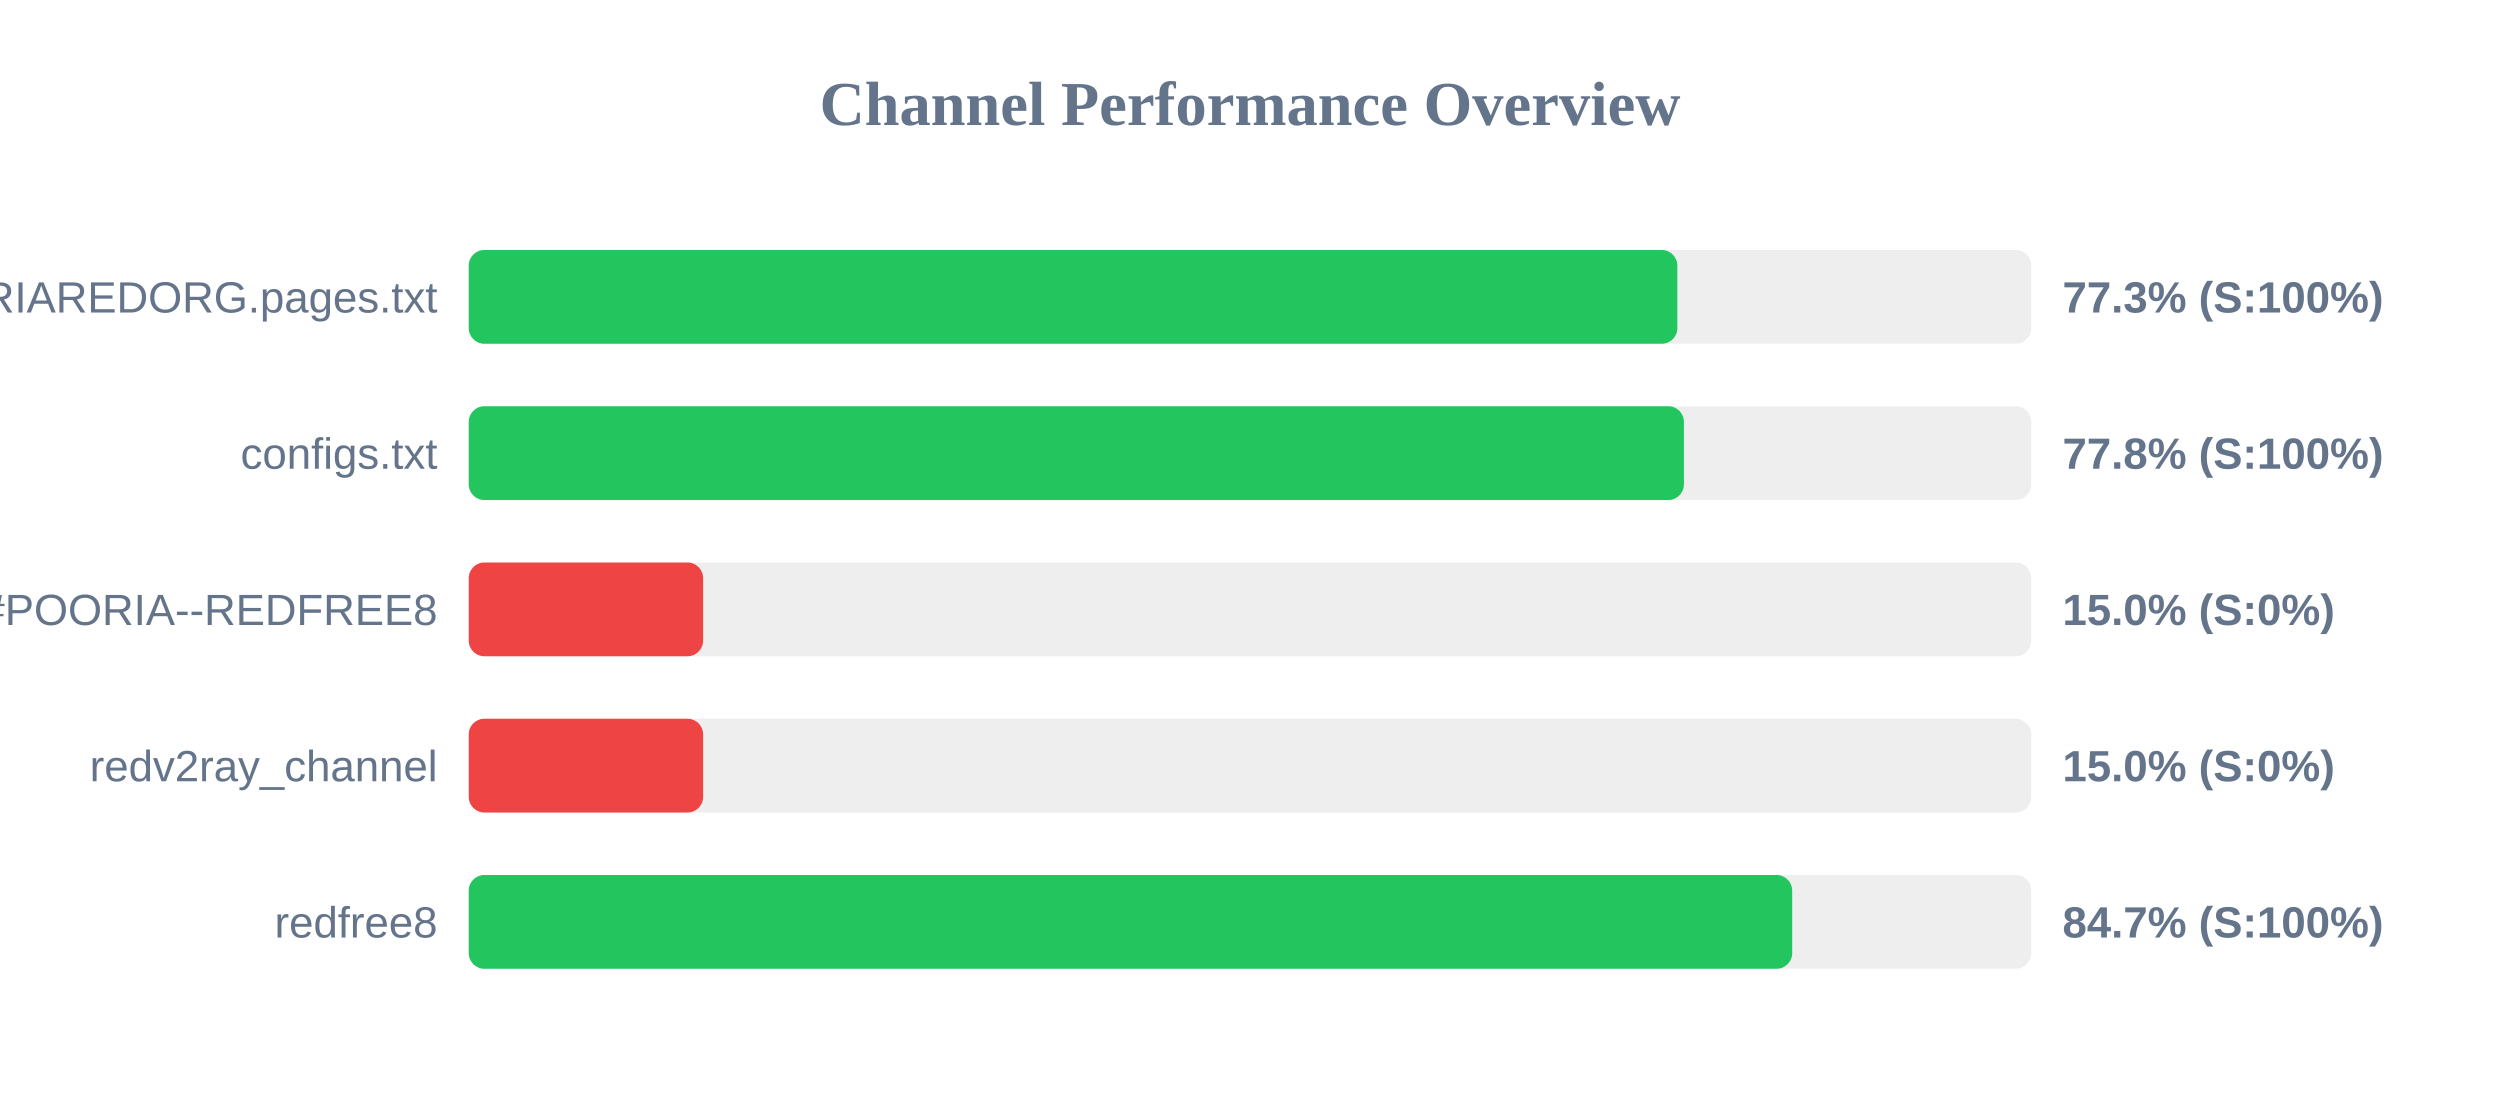
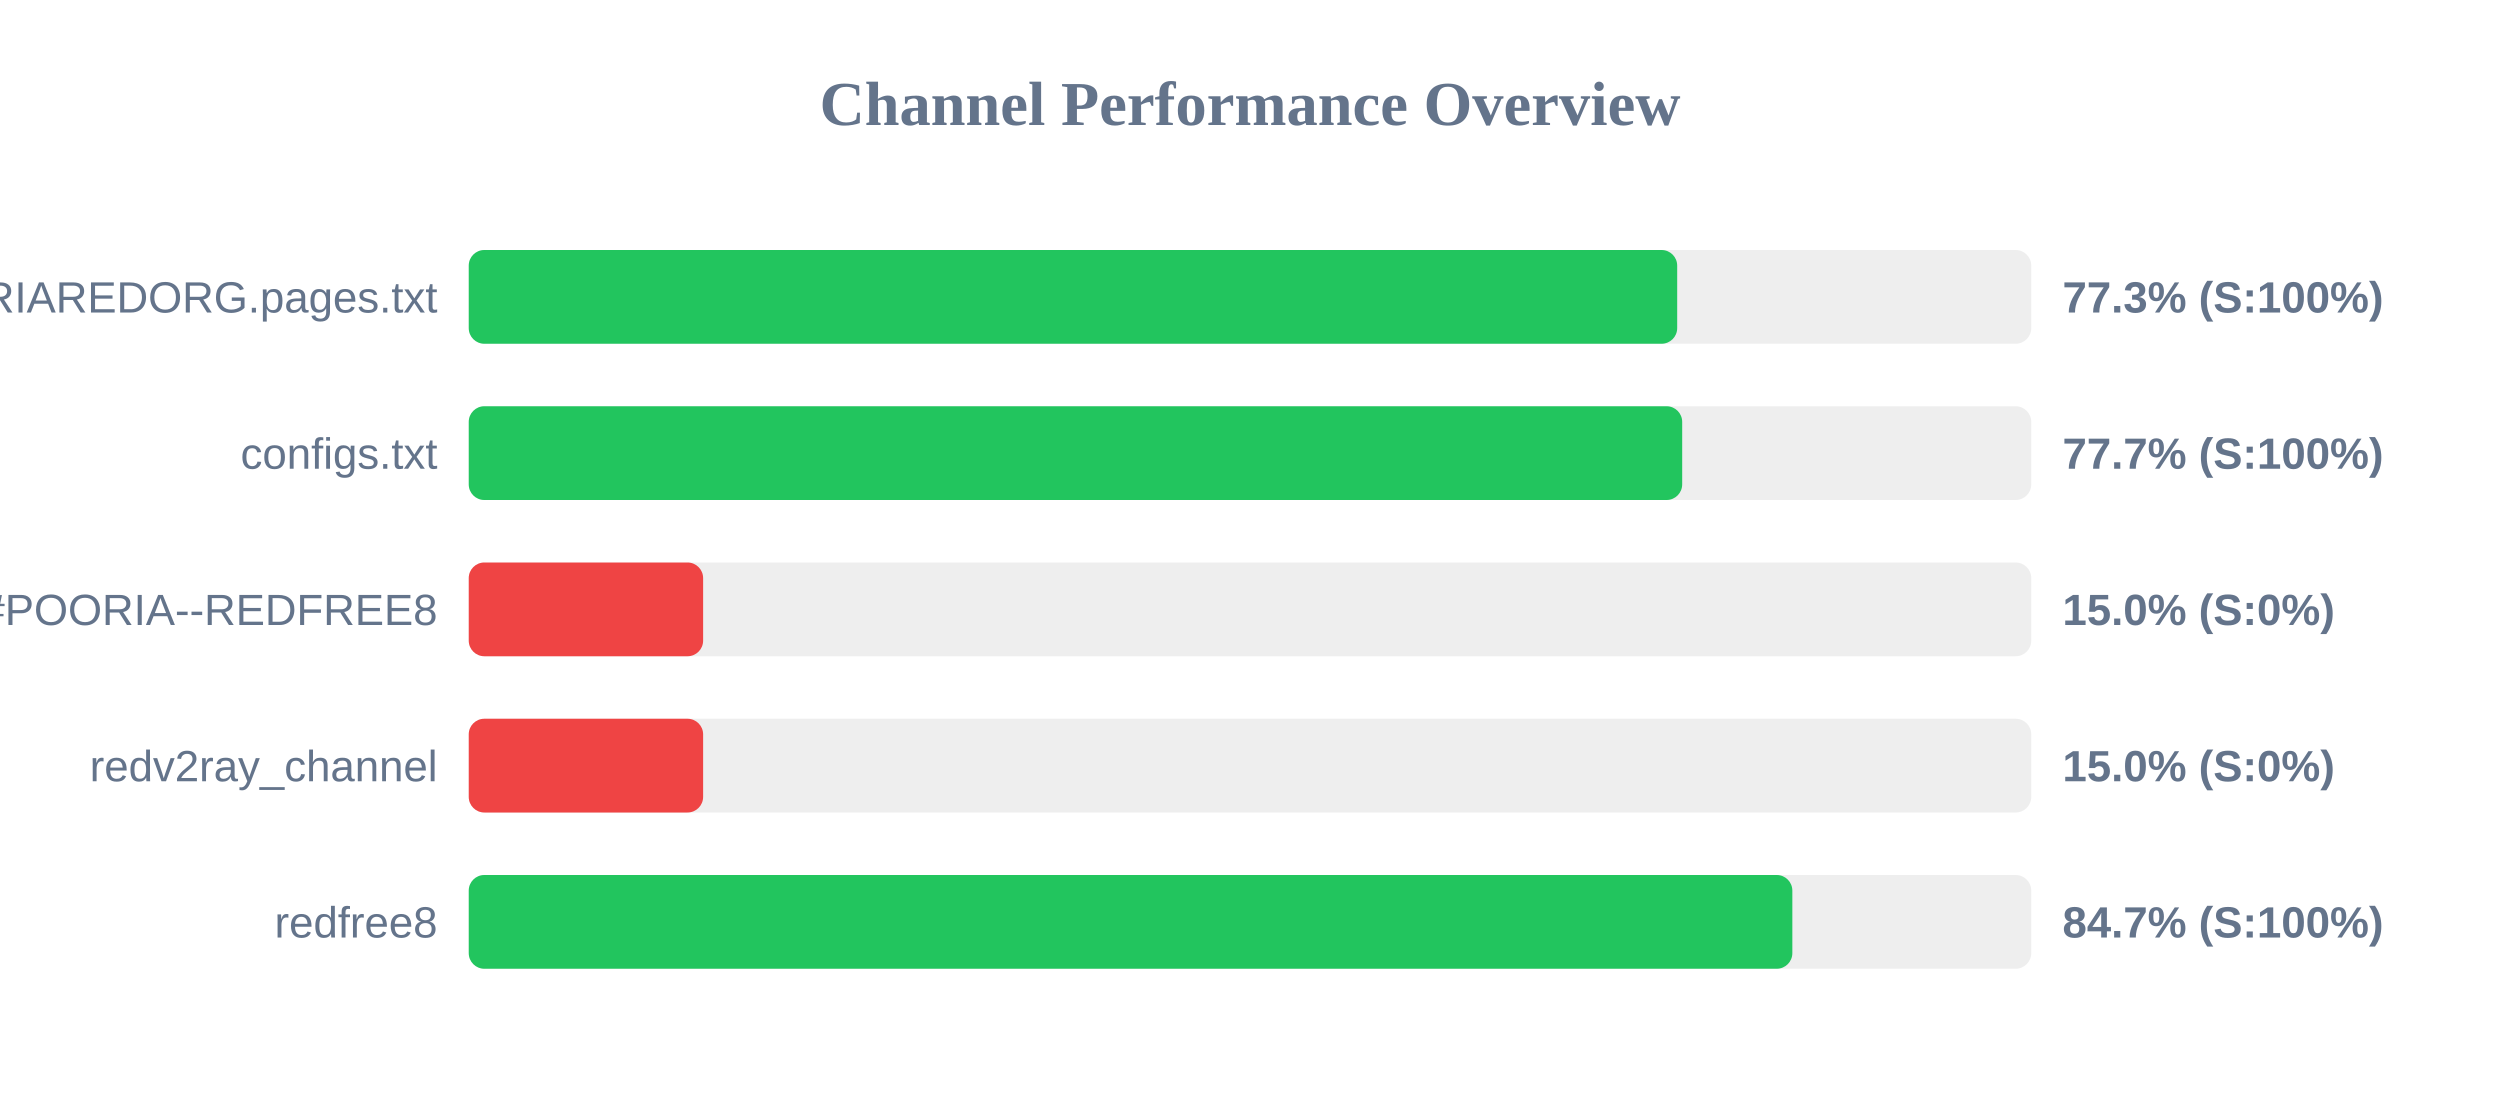
<svg xmlns="http://www.w3.org/2000/svg" width="800" height="350" version="1.1">
  <style>
        .row { font: 14px Arial; fill: #64748b; }
        .score { font: bold 14px Arial; fill: #64748b; }
    </style>
  <text x="400" y="40" text-anchor="middle" font-size="20px" font-weight="bold" fill="#64748b">Channel Performance Overview</text>
  <rect x="150" y="80" width="500" height="30" fill="#eee" rx="5" />
-   <rect x="150" y="80" width="386.75" height="30" fill="#22c55e" rx="5" />
+   <rect x="150" y="80" width="386.7" height="30" fill="#22c55e" rx="5" />
  <text x="140" y="100" text-anchor="end" class="row">POORIAREDORG.pages.txt</text>
  <text x="660" y="100" text-anchor="start" class="score">77.3% (S:100%)</text>
  <rect x="150" y="130" width="500" height="30" fill="#eee" rx="5" />
-   <rect x="150" y="130" width="388.85" height="30" fill="#22c55e" rx="5" />
+   <rect x="150" y="130" width="388.3" height="30" fill="#22c55e" rx="5" />
  <text x="140" y="150" text-anchor="end" class="row">configs.txt</text>
-   <text x="660" y="150" text-anchor="start" class="score">77.8% (S:100%)</text>
+   <text x="660" y="150" text-anchor="start" class="score">77.7% (S:100%)</text>
  <rect x="150" y="180" width="500" height="30" fill="#eee" rx="5" />
  <rect x="150" y="180" width="75.0" height="30" fill="#ef4444" rx="5" />
  <text x="140" y="200" text-anchor="end" class="row">POORIA--REDFREE8.txt#POORIA--REDFREE8</text>
  <text x="660" y="200" text-anchor="start" class="score">15.0% (S:0%)</text>
  <rect x="150" y="230" width="500" height="30" fill="#eee" rx="5" />
  <rect x="150" y="230" width="75.0" height="30" fill="#ef4444" rx="5" />
  <text x="140" y="250" text-anchor="end" class="row">redv2ray_channel</text>
  <text x="660" y="250" text-anchor="start" class="score">15.0% (S:0%)</text>
  <rect x="150" y="280" width="500" height="30" fill="#eee" rx="5" />
-   <rect x="150" y="280" width="423.5" height="30" fill="#22c55e" rx="5" />
+   <rect x="150" y="280" width="423.55" height="30" fill="#22c55e" rx="5" />
  <text x="140" y="300" text-anchor="end" class="row">redfree8</text>
  <text x="660" y="300" text-anchor="start" class="score">84.7% (S:100%)</text>
</svg>
